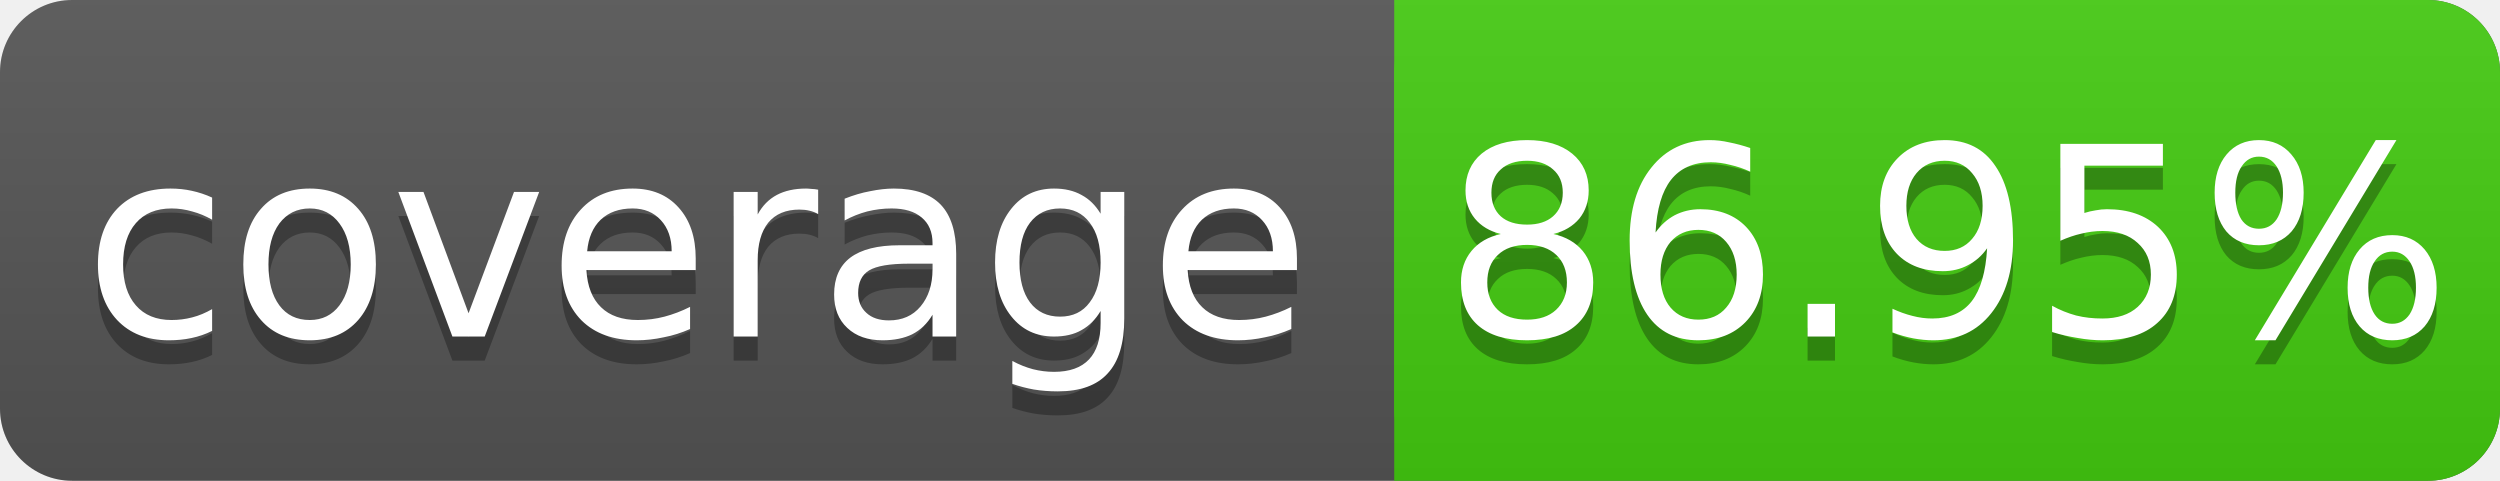
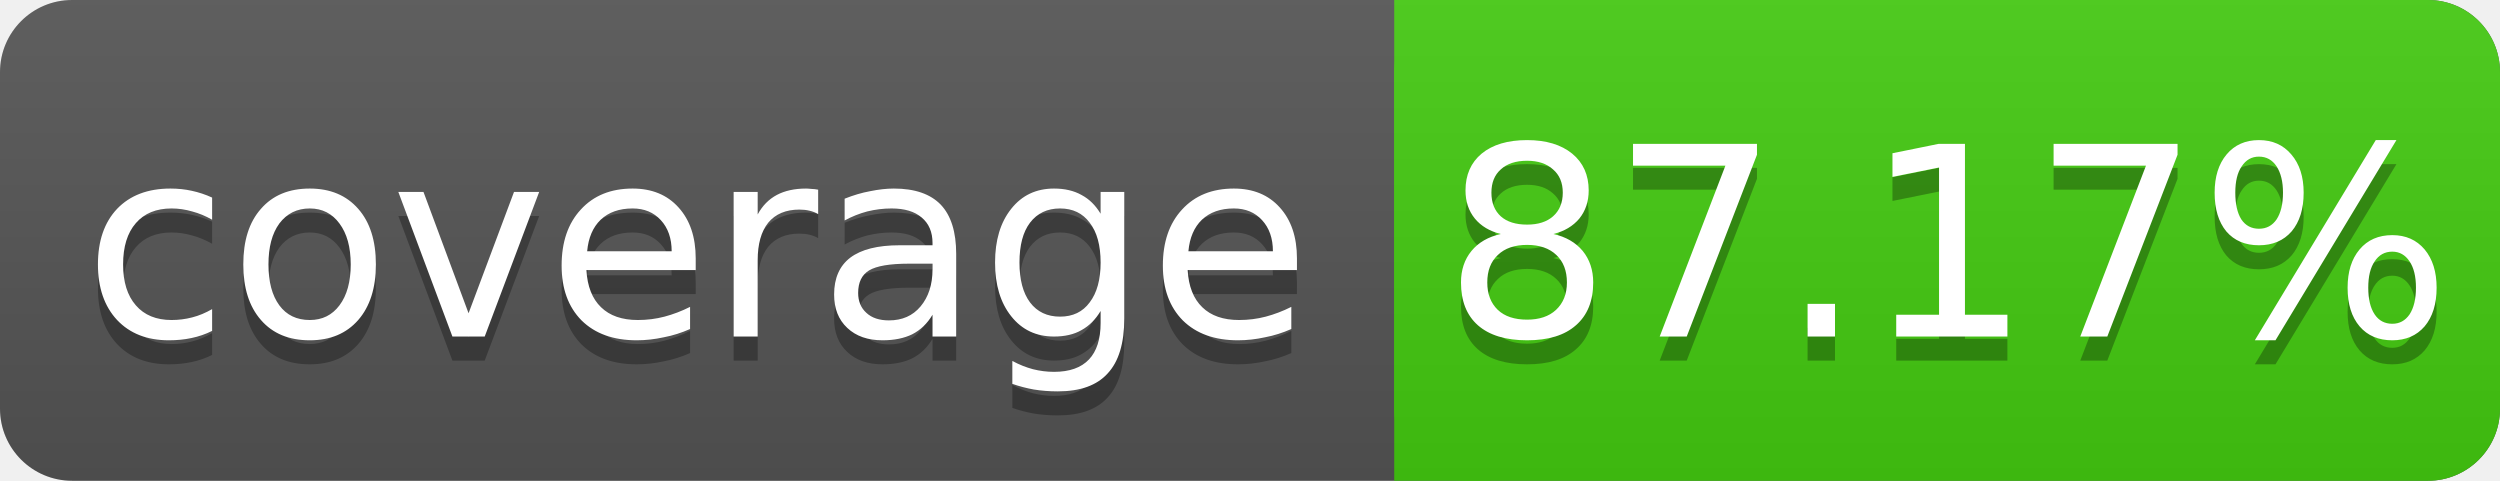
<svg xmlns="http://www.w3.org/2000/svg" width="104" height="20">
  <linearGradient id="s" x2="0" y2="100%">
    <stop offset="0" stop-color="#bbb" stop-opacity=".1" />
    <stop offset="1" stop-opacity=".1" />
  </linearGradient>
  <rect rx="3" width="104" height="20" fill="#555" />
  <rect rx="3" x="58" width="46" height="20" fill="#4c1" />
  <rect x="58" width="4" height="20" fill="#4c1" />
  <rect rx="3" width="104" height="20" fill="url(#s)" />
  <g fill="#fff" text-anchor="middle" font-family="DejaVu Sans,Verdana,Geneva,sans-serif" font-size="11">
    <text x="29" y="15" fill="#010101" fill-opacity=".3">coverage</text>
    <text x="29" y="14">coverage</text>
-     <text x="81" y="15" fill="#010101" fill-opacity=".3">86.95%</text>
-     <text x="81" y="14">86.95%</text>
+     <text x="81" y="15" fill="#010101" fill-opacity=".3">87.17%</text>
+     <text x="81" y="14">87.17%</text>
  </g>
</svg>
